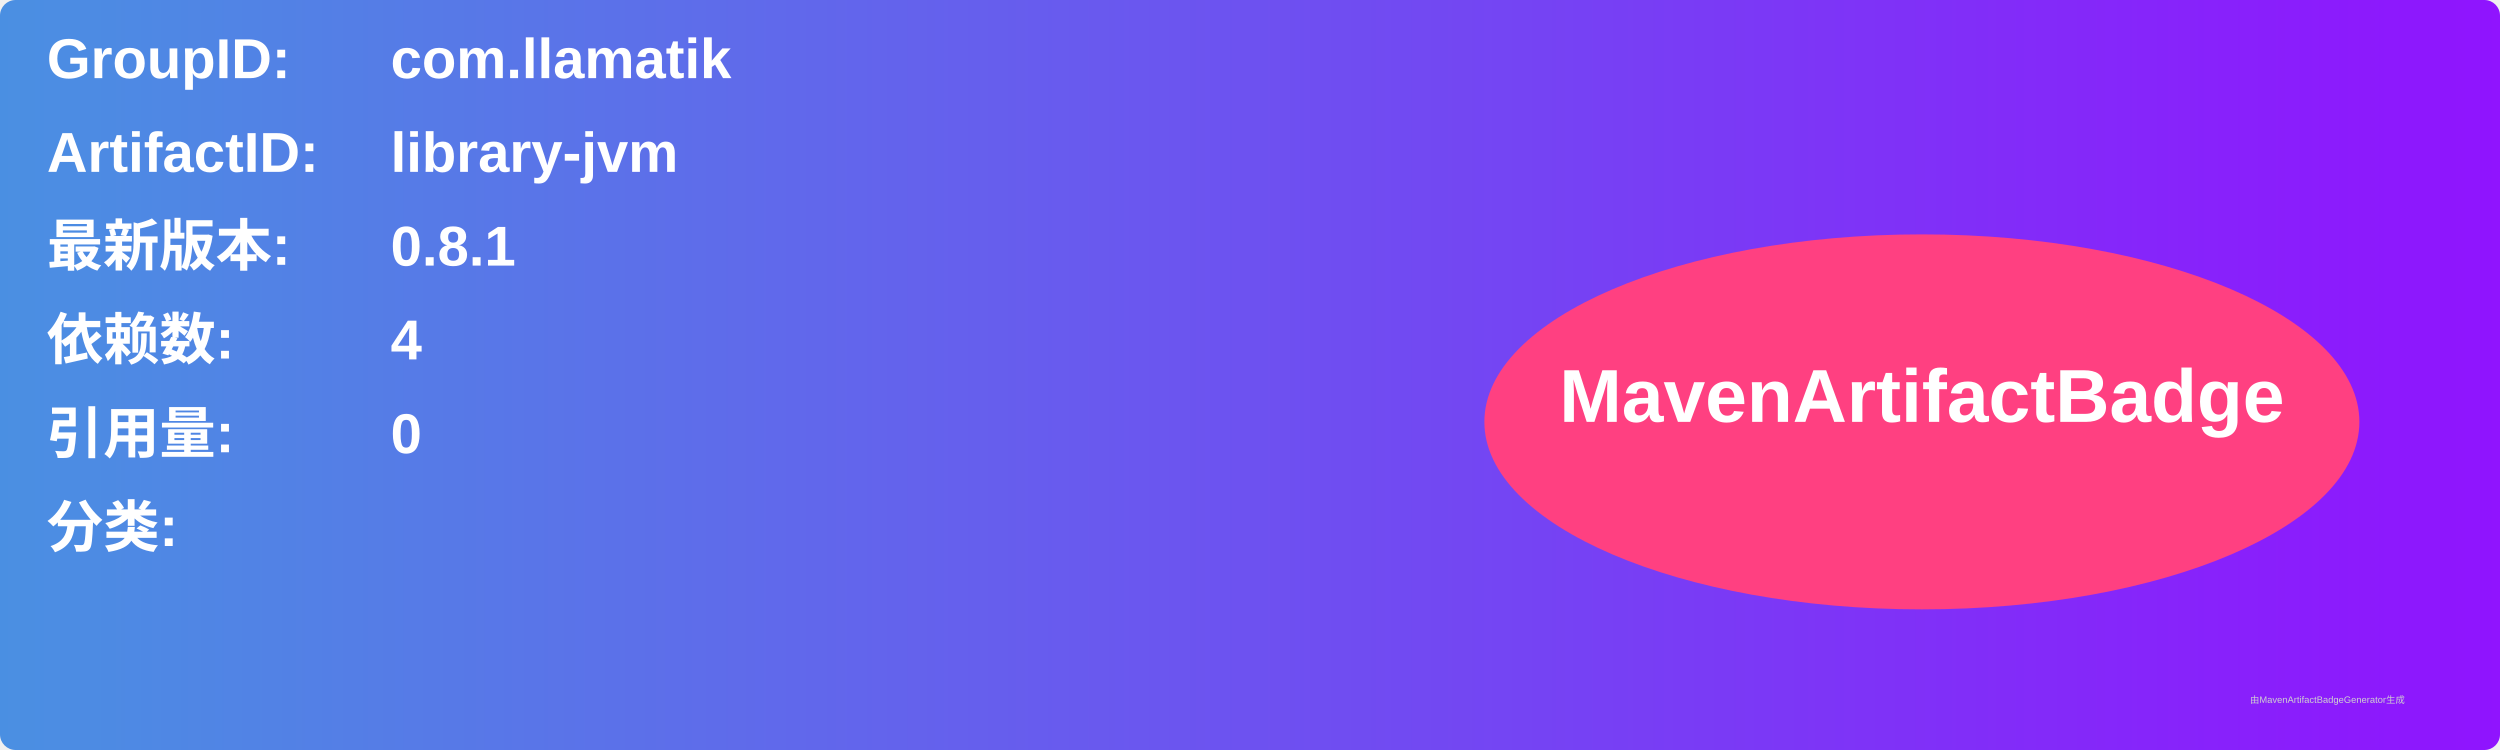
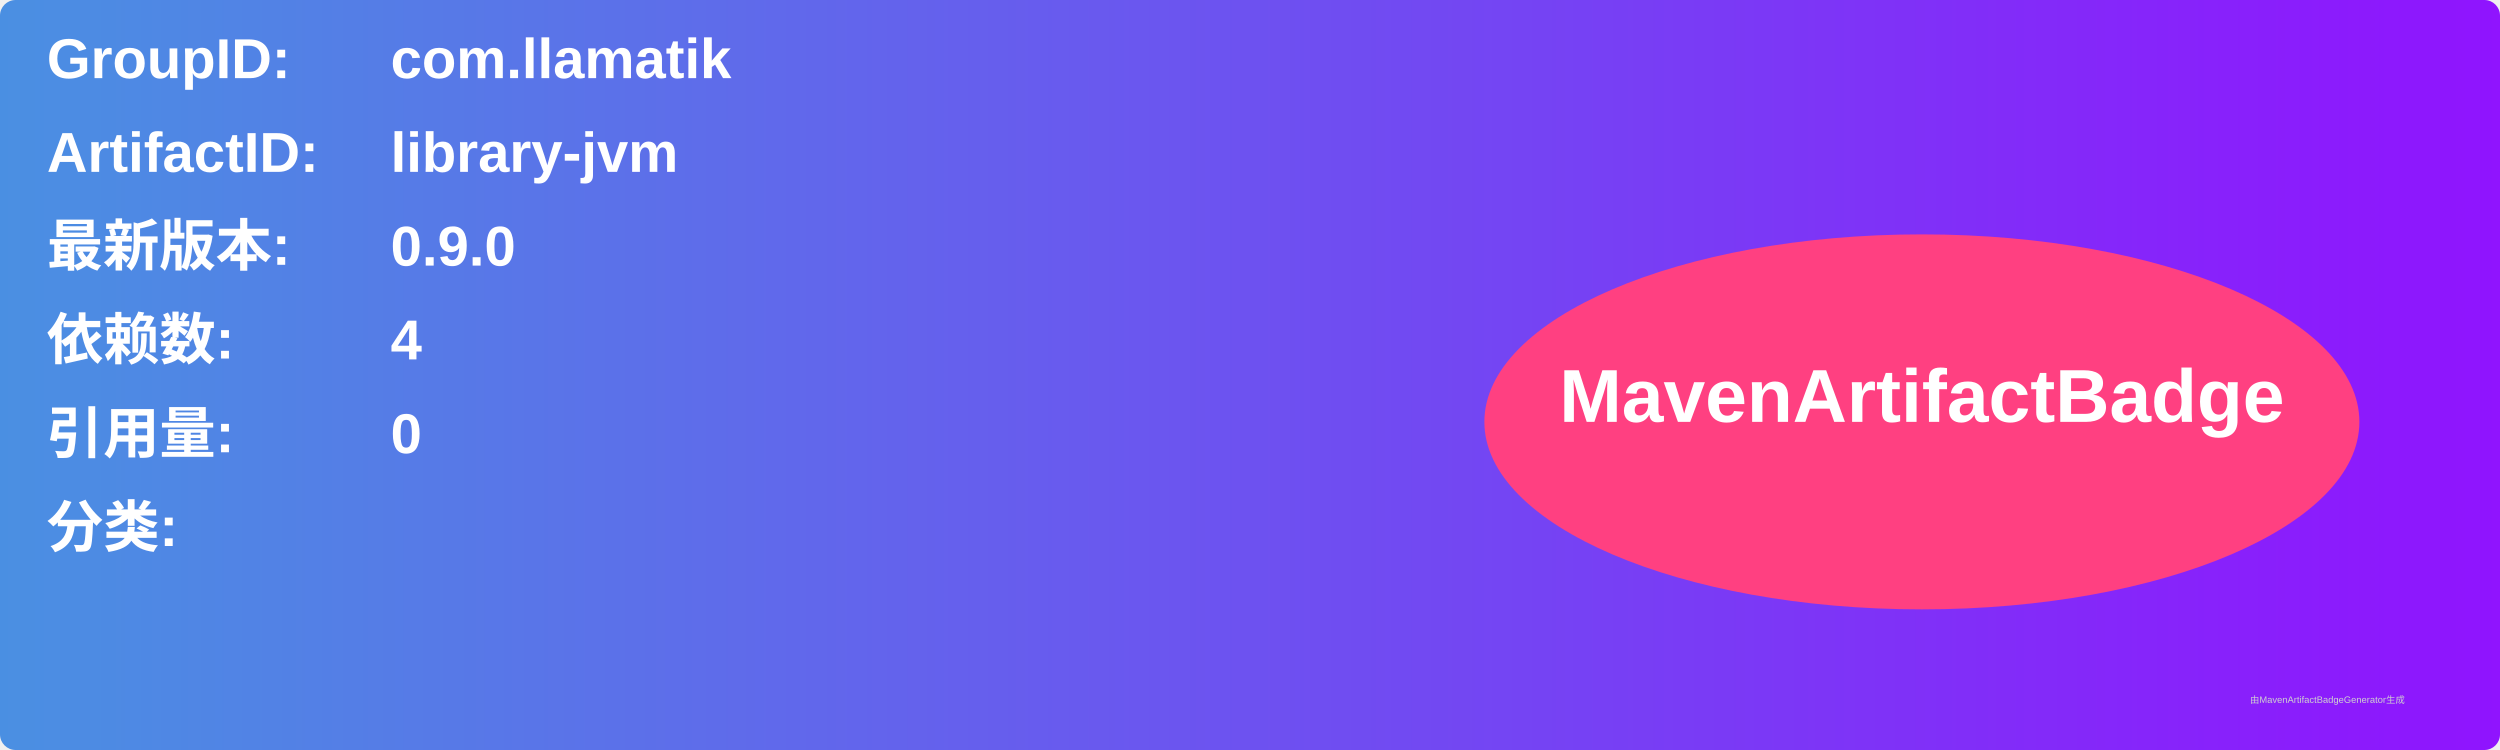
<svg xmlns="http://www.w3.org/2000/svg" width="800" height="240" viewBox="0 0 800 240">
  <linearGradient id="grad" x1="0%" y1="0%" x2="100%" y2="0%">
    <stop offset="0%" stop-color="#4a90e2" />
    <stop offset="100%" stop-color="#9013fe" />
  </linearGradient>
  <rect width="100%" height="100%" rx="5" ry="5" fill="url(#grad)" />
  <g transform="translate(15, 15)">
    <text x="0" y="10" font-family="Arial" font-size="18" fill="white" font-weight="bold" width="260">GroupID:</text>
    <text x="110" y="10" font-family="Arial" font-size="18" fill="white" font-weight="bold" width="460">com.llamatik</text>
    <text x="0" y="40" font-family="Arial" font-size="18" fill="white" font-weight="bold" width="260">ArtifactID:</text>
    <text x="110" y="40" font-family="Arial" font-size="18" fill="white" font-weight="bold" width="460">library-jvm</text>
    <text x="0" y="70" font-family="Arial" font-size="18" fill="white" font-weight="bold">最新版本:</text>
    <text x="110" y="70" font-family="Arial" font-size="18" fill="white" font-weight="bold">
-       <tspan font-weight="bold">0.8.1</tspan>
+       <tspan font-weight="bold">0.9.0</tspan>
    </text>
    <text x="0" y="100" font-family="Arial" font-size="18" fill="white" font-weight="bold">依赖数: </text>
    <text x="110" y="100" font-family="Arial" font-size="18" fill="white">
      <tspan font-weight="bold">4</tspan>
    </text>
    <text x="0" y="130" font-family="Arial" font-size="18" fill="white" font-weight="bold">引用量: </text>
    <text x="110" y="130" font-family="Arial" font-size="18" fill="white">
      <tspan font-weight="bold">0</tspan>
    </text>
    <text x="0" y="160" font-family="Arial" font-size="18" fill="white" font-weight="bold">分类:</text>
    <text x="10" y="190" font-family="Arial" font-size="10" fill="white">
      <tspan font-weight="bold" />
    </text>
    <ellipse cx="600" cy="120" rx="140" ry="60" fill="#ff4081" />
    <text x="600" y="120" text-anchor="middle" font-family="Arial" font-size="24" fill="white" font-weight="bold">MavenArtifactBadge</text>
  </g>
  <text x="720" y="225" font-family="Arial" font-size="3" fill="#d0d0d0">由MavenArtifactBadgeGenerator生成</text>
</svg>
